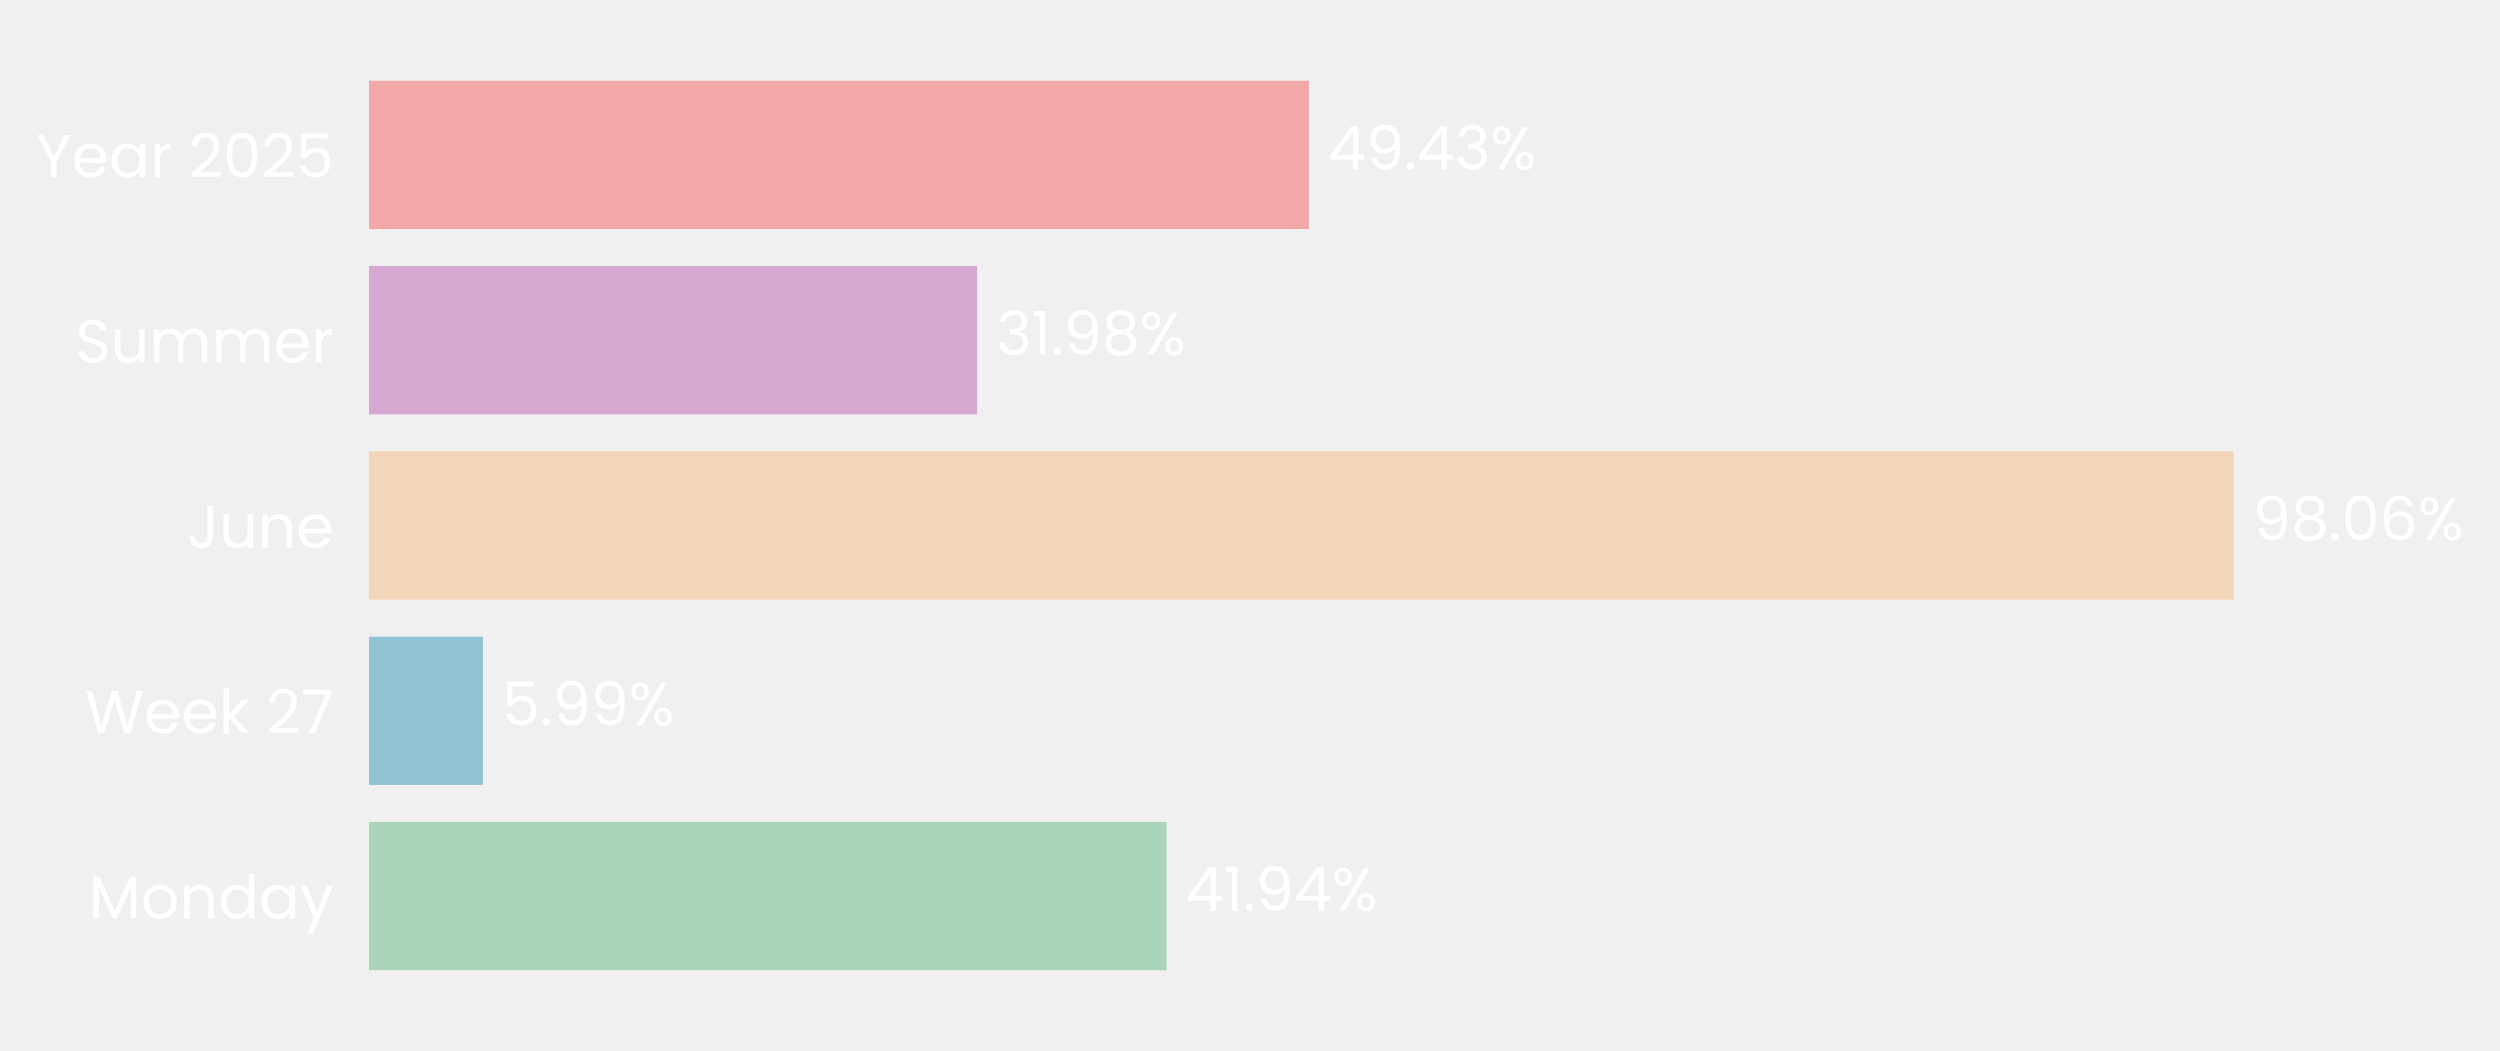
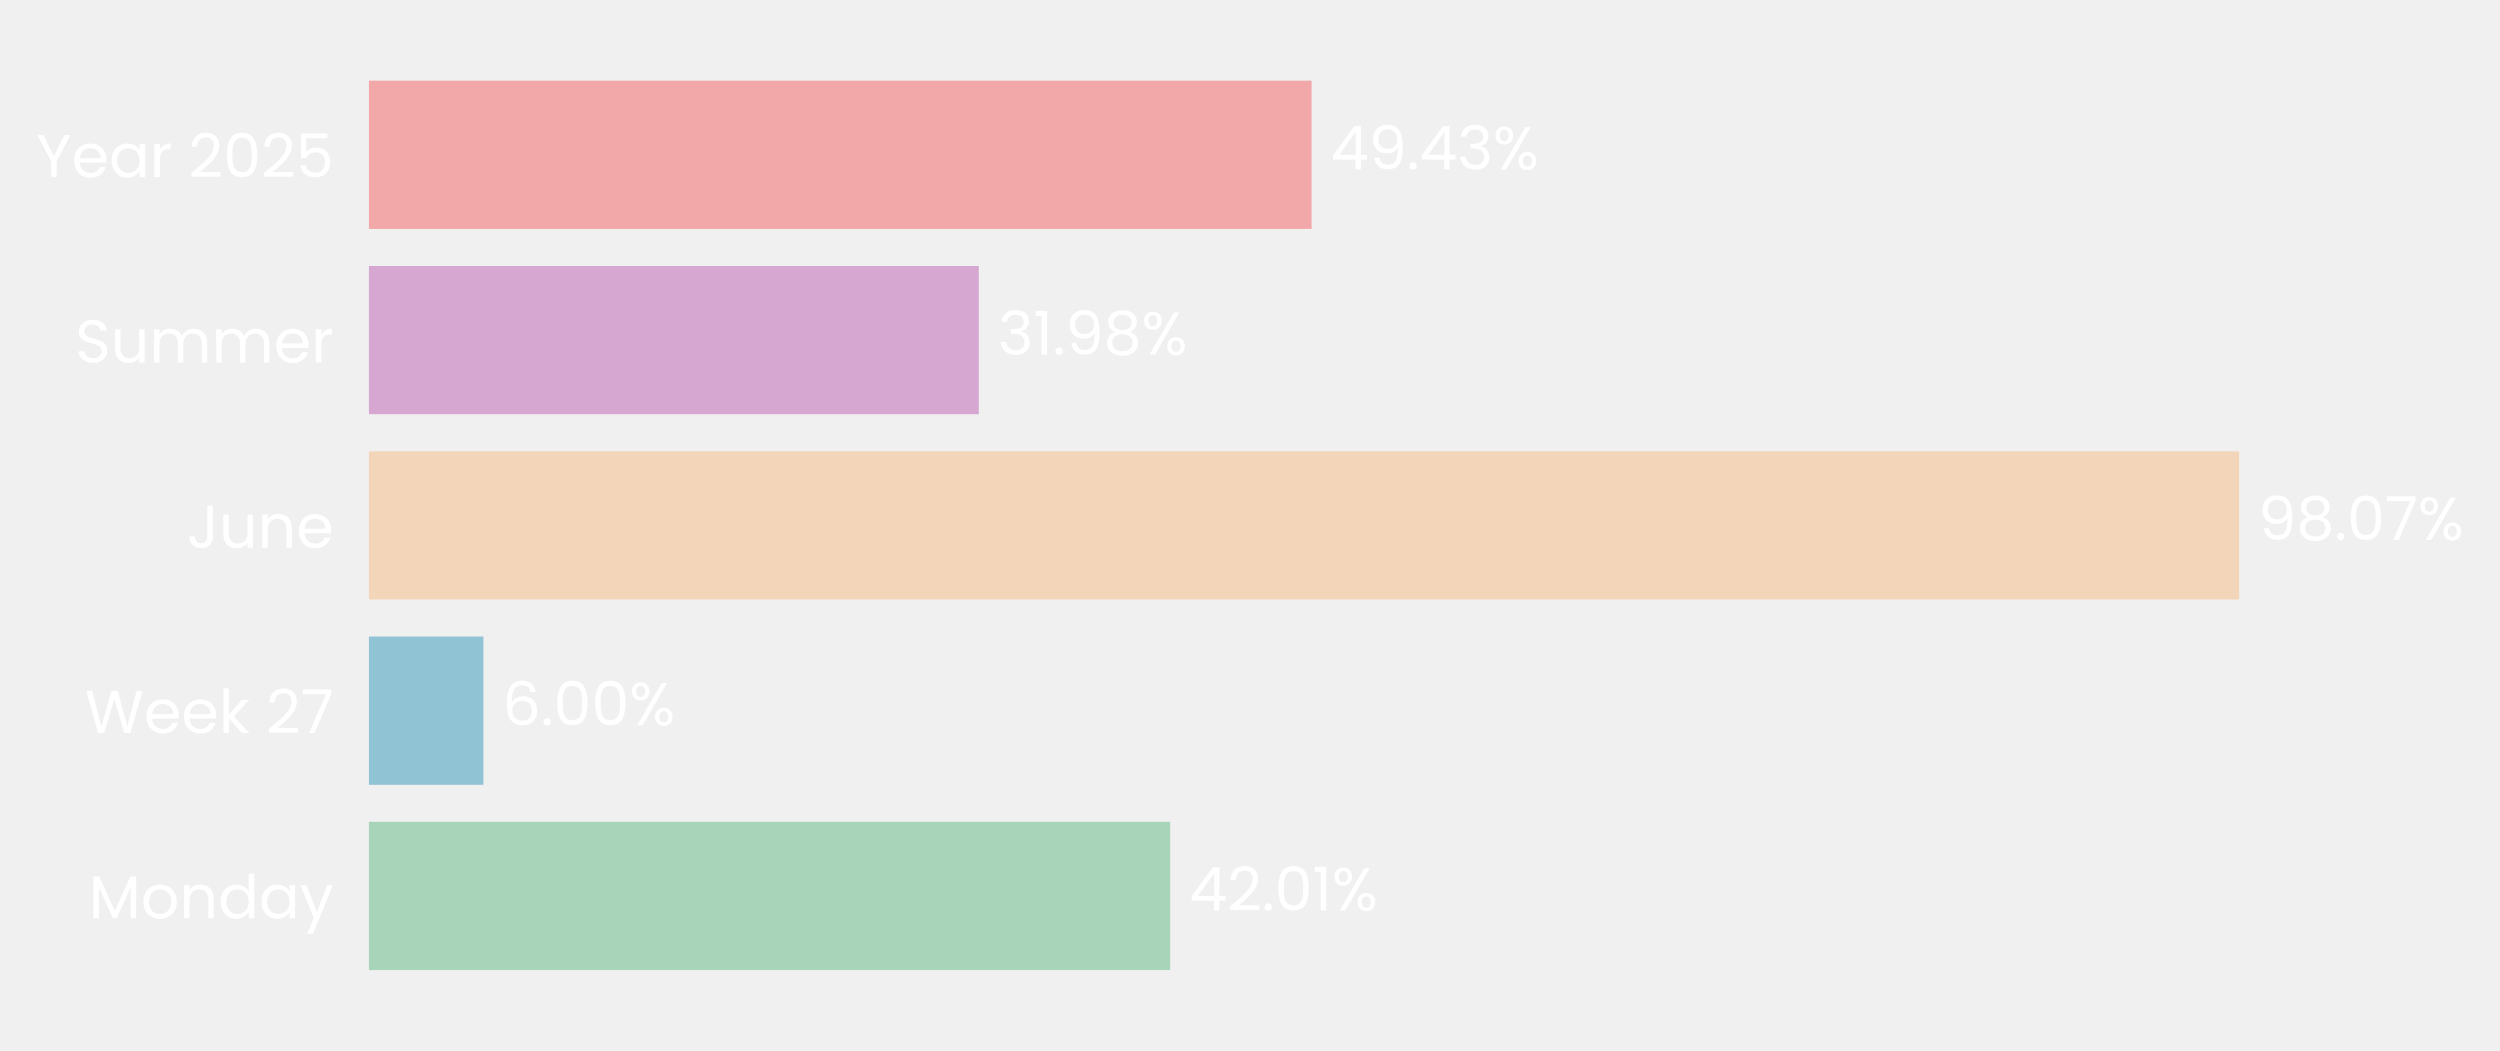
- <svg xmlns="http://www.w3.org/2000/svg" xmlns:xlink="http://www.w3.org/1999/xlink" width="496.697pt" height="208.8pt" viewBox="0 0 496.697 208.8" version="1.1">
+ <svg xmlns="http://www.w3.org/2000/svg" xmlns:xlink="http://www.w3.org/1999/xlink" width="496.787pt" height="208.8pt" viewBox="0 0 496.787 208.8" version="1.1">
  <defs>
    <style type="text/css">*{stroke-linejoin: round; stroke-linecap: butt}</style>
  </defs>
  <g id="figure_1">
    <g id="patch_1">
-       <path d="M 0 208.8  L 496.697 208.8  L 496.697 0  L 0 0  L 0 208.8  z " style="fill: none" />
+       <path d="M 0 208.8  L 496.787 208.8  L 496.787 0  L 0 0  L 0 208.8  z " style="fill: none" />
    </g>
    <g id="axes_1">
      <g id="patch_2">
-         <path d="M 73.311 201.6  L 451.114 201.6  L 451.114 7.2  L 73.311 7.2  L 73.311 201.6  z " style="fill: none" />
+         <path d="M 73.311 201.6  L 452.275 201.6  L 452.275 7.2  L 73.311 7.2  L 73.311 201.6  z " style="fill: none" />
      </g>
      <g id="patch_3">
-         <path d="M 73.311 192.764  L 231.779 192.764  L 231.779 163.309  L 73.311 163.309  z " clip-path="url(#p6e8c3e74a7)" style="fill: #a8d5ba" />
+         <path d="M 73.311 192.764  L 232.529 192.764  L 232.529 163.309  L 73.311 163.309  z " clip-path="url(#p080cbba668)" style="fill: #a8d5ba" />
      </g>
      <g id="patch_4">
-         <path d="M 73.311 155.945  L 95.949 155.945  L 95.949 126.491  L 73.311 126.491  z " clip-path="url(#p6e8c3e74a7)" style="fill: #90c3d4" />
+         <path d="M 73.311 155.945  L 96.057 155.945  L 96.057 126.491  L 73.311 126.491  z " clip-path="url(#p080cbba668)" style="fill: #90c3d4" />
      </g>
      <g id="patch_5">
-         <path d="M 73.311 119.127  L 443.803 119.127  L 443.803 89.673  L 73.311 89.673  z " clip-path="url(#p6e8c3e74a7)" style="fill: #f3d6ba" />
+         <path d="M 73.311 119.127  L 444.95 119.127  L 444.95 89.673  L 73.311 89.673  z " clip-path="url(#p080cbba668)" style="fill: #f3d6ba" />
      </g>
      <g id="patch_6">
-         <path d="M 73.311 82.309  L 194.124 82.309  L 194.124 52.855  L 73.311 52.855  z " clip-path="url(#p6e8c3e74a7)" style="fill: #d6a8d1" />
+         <path d="M 73.311 82.309  L 194.498 82.309  L 194.498 52.855  L 73.311 52.855  z " clip-path="url(#p080cbba668)" style="fill: #d6a8d1" />
      </g>
      <g id="patch_7">
-         <path d="M 73.311 45.491  L 260.059 45.491  L 260.059 16.036  L 73.311 16.036  z " clip-path="url(#p6e8c3e74a7)" style="fill: #f2a8a8" />
+         <path d="M 73.311 45.491  L 260.634 45.491  L 260.634 16.036  L 73.311 16.036  z " clip-path="url(#p080cbba668)" style="fill: #f2a8a8" />
      </g>
      <g id="matplotlib.axis_1">
        <g id="ytick_1">
          <g id="text_1">
            <g style="fill: #ffffff" transform="translate(17.64187 182.4764) scale(0.12 -0.12)">
              <defs>
                <path id="Poppins-Regular-4d" d="M 5018 4429  L 5018 0  L 4435 0  L 4435 3302  L 2963 0  L 2554 0  L 1075 3309  L 1075 0  L 493 0  L 493 4429  L 1120 4429  L 2758 768  L 4397 4429  L 5018 4429  z " transform="scale(0.015625)" />
                <path id="Poppins-Regular-6f" d="M 2022 -58  Q 1530 -58 1130 166  Q 730 390 502 803  Q 275 1216 275 1760  Q 275 2298 508 2710  Q 742 3123 1145 3344  Q 1549 3565 2048 3565  Q 2547 3565 2950 3344  Q 3354 3123 3587 2713  Q 3821 2304 3821 1760  Q 3821 1216 3581 803  Q 3341 390 2931 166  Q 2522 -58 2022 -58  z M 2022 454  Q 2336 454 2611 601  Q 2886 749 3056 1043  Q 3226 1338 3226 1760  Q 3226 2182 3059 2476  Q 2893 2771 2624 2915  Q 2355 3059 2042 3059  Q 1722 3059 1456 2915  Q 1190 2771 1030 2476  Q 870 2182 870 1760  Q 870 1331 1027 1036  Q 1184 742 1446 598  Q 1709 454 2022 454  z " transform="scale(0.015625)" />
                <path id="Poppins-Regular-6e" d="M 2202 3571  Q 2842 3571 3238 3184  Q 3635 2797 3635 2067  L 3635 0  L 3059 0  L 3059 1984  Q 3059 2509 2796 2787  Q 2534 3066 2080 3066  Q 1619 3066 1347 2778  Q 1075 2490 1075 1939  L 1075 0  L 493 0  L 493 3507  L 1075 3507  L 1075 3008  Q 1248 3277 1545 3424  Q 1843 3571 2202 3571  z " transform="scale(0.015625)" />
                <path id="Poppins-Regular-64" d="M 275 1766  Q 275 2304 492 2710  Q 710 3117 1091 3341  Q 1472 3565 1946 3565  Q 2355 3565 2707 3376  Q 3059 3187 3245 2880  L 3245 4736  L 3834 4736  L 3834 0  L 3245 0  L 3245 659  Q 3072 346 2733 144  Q 2394 -58 1939 -58  Q 1472 -58 1091 172  Q 710 403 492 819  Q 275 1235 275 1766  z M 3245 1760  Q 3245 2157 3085 2451  Q 2925 2746 2653 2902  Q 2381 3059 2054 3059  Q 1728 3059 1459 2905  Q 1190 2752 1030 2457  Q 870 2163 870 1766  Q 870 1363 1030 1065  Q 1190 768 1459 611  Q 1728 454 2054 454  Q 2381 454 2653 611  Q 2925 768 3085 1065  Q 3245 1363 3245 1760  z " transform="scale(0.015625)" />
                <path id="Poppins-Regular-61" d="M 275 1766  Q 275 2304 492 2710  Q 710 3117 1091 3341  Q 1472 3565 1939 3565  Q 2400 3565 2739 3366  Q 3078 3168 3245 2867  L 3245 3507  L 3834 3507  L 3834 0  L 3245 0  L 3245 653  Q 3072 346 2729 144  Q 2387 -58 1933 -58  Q 1466 -58 1088 172  Q 710 403 492 819  Q 275 1235 275 1766  z M 3245 1760  Q 3245 2157 3085 2451  Q 2925 2746 2653 2902  Q 2381 3059 2054 3059  Q 1728 3059 1459 2905  Q 1190 2752 1030 2457  Q 870 2163 870 1766  Q 870 1363 1030 1065  Q 1190 768 1459 611  Q 1728 454 2054 454  Q 2381 454 2653 611  Q 2925 768 3085 1065  Q 3245 1363 3245 1760  z " transform="scale(0.015625)" />
                <path id="Poppins-Regular-79" d="M 3514 3507  L 1402 -1651  L 800 -1651  L 1491 38  L 77 3507  L 723 3507  L 1824 666  L 2912 3507  L 3514 3507  z " transform="scale(0.015625)" />
              </defs>
              <use xlink:href="#Poppins-Regular-4d" />
              <use xlink:href="#Poppins-Regular-6f" transform="translate(86.09999 0)" />
              <use xlink:href="#Poppins-Regular-6e" transform="translate(150.1 0)" />
              <use xlink:href="#Poppins-Regular-64" transform="translate(214.1 0)" />
              <use xlink:href="#Poppins-Regular-61" transform="translate(281.7 0)" />
              <use xlink:href="#Poppins-Regular-79" transform="translate(349.2999 0)" />
            </g>
          </g>
        </g>
        <g id="ytick_2">
          <g id="text_2">
            <g style="fill: #ffffff" transform="translate(16.88437 145.6582) scale(0.12 -0.12)">
              <defs>
                <path id="Poppins-Regular-57" d="M 6099 4461  L 4806 0  L 4154 0  L 3117 3590  L 2042 0  L 1395 -6  L 147 4461  L 768 4461  L 1741 678  L 2816 4461  L 3469 4461  L 4493 691  L 5472 4461  L 6099 4461  z " transform="scale(0.015625)" />
                <path id="Poppins-Regular-65" d="M 3693 1888  Q 3693 1722 3674 1536  L 870 1536  Q 902 1018 1225 726  Q 1549 435 2010 435  Q 2387 435 2640 611  Q 2893 787 2995 1082  L 3622 1082  Q 3482 576 3059 259  Q 2637 -58 2010 -58  Q 1510 -58 1116 166  Q 723 390 499 803  Q 275 1216 275 1760  Q 275 2304 492 2713  Q 710 3123 1104 3344  Q 1498 3565 2010 3565  Q 2509 3565 2893 3347  Q 3277 3130 3485 2749  Q 3693 2368 3693 1888  z M 3091 2010  Q 3091 2342 2944 2582  Q 2797 2822 2544 2947  Q 2291 3072 1984 3072  Q 1542 3072 1232 2790  Q 922 2509 877 2010  L 3091 2010  z " transform="scale(0.015625)" />
                <path id="Poppins-Regular-6b" d="M 2451 0  L 1075 1549  L 1075 0  L 493 0  L 493 4736  L 1075 4736  L 1075 1952  L 2426 3507  L 3238 3507  L 1587 1760  L 3245 0  L 2451 0  z " transform="scale(0.015625)" />
                <path id="Poppins-Regular-20" transform="scale(0.015625)" />
                <path id="Poppins-Regular-32" d="M 326 467  Q 1139 1120 1600 1539  Q 2061 1958 2377 2416  Q 2694 2874 2694 3315  Q 2694 3731 2492 3971  Q 2291 4211 1843 4211  Q 1408 4211 1168 3939  Q 928 3667 909 3213  L 346 3213  Q 371 3930 780 4320  Q 1190 4710 1837 4710  Q 2496 4710 2883 4345  Q 3270 3981 3270 3341  Q 3270 2810 2953 2307  Q 2637 1805 2233 1424  Q 1830 1043 1203 538  L 3405 538  L 3405 51  L 326 51  L 326 467  z " transform="scale(0.015625)" />
                <path id="Poppins-Regular-37" d="M 3245 4173  L 1466 0  L 877 0  L 2682 4115  L 211 4115  L 211 4614  L 3245 4614  L 3245 4173  z " transform="scale(0.015625)" />
              </defs>
              <use xlink:href="#Poppins-Regular-57" />
              <use xlink:href="#Poppins-Regular-65" transform="translate(97.59999 0)" />
              <use xlink:href="#Poppins-Regular-65" transform="translate(159.6 0)" />
              <use xlink:href="#Poppins-Regular-6b" transform="translate(221.6 0)" />
              <use xlink:href="#Poppins-Regular-20" transform="translate(273.0999 0)" />
              <use xlink:href="#Poppins-Regular-32" transform="translate(299.7999 0)" />
              <use xlink:href="#Poppins-Regular-37" transform="translate(357.2999 0)" />
            </g>
          </g>
        </g>
        <g id="ytick_3">
          <g id="text_3">
            <g style="fill: #ffffff" transform="translate(37.15125 108.84) scale(0.12 -0.12)">
              <defs>
                <path id="Poppins-Regular-4a" d="M 2739 4461  L 2739 1165  Q 2739 614 2400 284  Q 2061 -45 1504 -45  Q 941 -45 601 291  Q 262 627 262 1210  L 845 1210  Q 851 883 1014 678  Q 1178 474 1504 474  Q 1830 474 1990 669  Q 2150 864 2150 1165  L 2150 4461  L 2739 4461  z " transform="scale(0.015625)" />
                <path id="Poppins-Regular-75" d="M 3603 3507  L 3603 0  L 3021 0  L 3021 518  Q 2854 250 2556 99  Q 2259 -51 1901 -51  Q 1491 -51 1164 118  Q 838 288 649 627  Q 461 966 461 1453  L 461 3507  L 1037 3507  L 1037 1530  Q 1037 1011 1299 732  Q 1562 454 2016 454  Q 2483 454 2752 742  Q 3021 1030 3021 1581  L 3021 3507  L 3603 3507  z " transform="scale(0.015625)" />
              </defs>
              <use xlink:href="#Poppins-Regular-4a" />
              <use xlink:href="#Poppins-Regular-75" transform="translate(52.99999 0)" />
              <use xlink:href="#Poppins-Regular-6e" transform="translate(117 0)" />
              <use xlink:href="#Poppins-Regular-65" transform="translate(181 0)" />
            </g>
          </g>
        </g>
        <g id="ytick_4">
          <g id="text_4">
            <g style="fill: #ffffff" transform="translate(14.95125 72.02182) scale(0.12 -0.12)">
              <defs>
                <path id="Poppins-Regular-53" d="M 1907 -45  Q 1466 -45 1117 112  Q 768 269 569 547  Q 371 826 365 1190  L 986 1190  Q 1018 877 1245 662  Q 1472 448 1907 448  Q 2323 448 2563 656  Q 2803 864 2803 1190  Q 2803 1446 2662 1606  Q 2522 1766 2310 1849  Q 2099 1933 1741 2029  Q 1299 2144 1033 2259  Q 768 2374 579 2620  Q 390 2867 390 3283  Q 390 3648 576 3929  Q 762 4211 1098 4364  Q 1434 4518 1869 4518  Q 2496 4518 2896 4204  Q 3296 3891 3347 3373  L 2707 3373  Q 2675 3629 2438 3824  Q 2202 4019 1811 4019  Q 1446 4019 1216 3830  Q 986 3642 986 3302  Q 986 3059 1123 2905  Q 1261 2752 1462 2672  Q 1664 2592 2029 2490  Q 2470 2368 2739 2249  Q 3008 2131 3200 1884  Q 3392 1638 3392 1216  Q 3392 890 3219 602  Q 3046 314 2707 134  Q 2368 -45 1907 -45  z " transform="scale(0.015625)" />
                <path id="Poppins-Regular-6d" d="M 4710 3571  Q 5120 3571 5440 3401  Q 5760 3232 5945 2893  Q 6131 2554 6131 2067  L 6131 0  L 5555 0  L 5555 1984  Q 5555 2509 5296 2787  Q 5037 3066 4595 3066  Q 4141 3066 3872 2774  Q 3603 2483 3603 1933  L 3603 0  L 3027 0  L 3027 1984  Q 3027 2509 2768 2787  Q 2509 3066 2067 3066  Q 1613 3066 1344 2774  Q 1075 2483 1075 1933  L 1075 0  L 493 0  L 493 3507  L 1075 3507  L 1075 3002  Q 1248 3277 1539 3424  Q 1830 3571 2182 3571  Q 2624 3571 2963 3372  Q 3302 3174 3469 2790  Q 3616 3162 3955 3366  Q 4294 3571 4710 3571  z " transform="scale(0.015625)" />
                <path id="Poppins-Regular-72" d="M 1075 2938  Q 1229 3238 1513 3404  Q 1798 3571 2208 3571  L 2208 2970  L 2054 2970  Q 1075 2970 1075 1907  L 1075 0  L 493 0  L 493 3507  L 1075 3507  L 1075 2938  z " transform="scale(0.015625)" />
              </defs>
              <use xlink:href="#Poppins-Regular-53" />
              <use xlink:href="#Poppins-Regular-75" transform="translate(58.7 0)" />
              <use xlink:href="#Poppins-Regular-6d" transform="translate(122.7 0)" />
              <use xlink:href="#Poppins-Regular-6d" transform="translate(225.7 0)" />
              <use xlink:href="#Poppins-Regular-65" transform="translate(328.7 0)" />
              <use xlink:href="#Poppins-Regular-72" transform="translate(390.6999 0)" />
            </g>
          </g>
        </g>
        <g id="ytick_5">
          <g id="text_5">
            <g style="fill: #ffffff" transform="translate(7.2 35.20364) scale(0.12 -0.12)">
              <defs>
                <path id="Poppins-Regular-59" d="M 3616 4461  L 2163 1683  L 2163 0  L 1581 0  L 1581 1683  L 122 4461  L 768 4461  L 1869 2202  L 2970 4461  L 3616 4461  z " transform="scale(0.015625)" />
                <path id="Poppins-Regular-30" d="M 397 2362  Q 397 3462 755 4080  Q 1114 4698 2010 4698  Q 2899 4698 3257 4080  Q 3616 3462 3616 2362  Q 3616 1242 3257 621  Q 2899 0 2010 0  Q 1114 0 755 621  Q 397 1242 397 2362  z M 3040 2362  Q 3040 2918 2966 3305  Q 2893 3693 2665 3929  Q 2438 4166 2010 4166  Q 1574 4166 1347 3929  Q 1120 3693 1046 3305  Q 973 2918 973 2362  Q 973 1786 1046 1395  Q 1120 1005 1347 768  Q 1574 531 2010 531  Q 2438 531 2665 768  Q 2893 1005 2966 1395  Q 3040 1786 3040 2362  z " transform="scale(0.015625)" />
                <path id="Poppins-Regular-35" d="M 3347 4122  L 1101 4122  L 1101 2662  Q 1248 2867 1536 2998  Q 1824 3130 2157 3130  Q 2688 3130 3021 2909  Q 3354 2688 3498 2339  Q 3642 1990 3642 1600  Q 3642 1139 3469 774  Q 3296 410 2941 198  Q 2586 -13 2061 -13  Q 1389 -13 973 332  Q 557 678 467 1254  L 1037 1254  Q 1120 890 1389 685  Q 1658 480 2067 480  Q 2573 480 2829 784  Q 3085 1088 3085 1587  Q 3085 2086 2829 2358  Q 2573 2630 2074 2630  Q 1734 2630 1481 2467  Q 1229 2304 1114 2022  L 563 2022  L 563 4634  L 3347 4634  L 3347 4122  z " transform="scale(0.015625)" />
              </defs>
              <use xlink:href="#Poppins-Regular-59" />
              <use xlink:href="#Poppins-Regular-65" transform="translate(58.39999 0)" />
              <use xlink:href="#Poppins-Regular-61" transform="translate(120.4 0)" />
              <use xlink:href="#Poppins-Regular-72" transform="translate(188 0)" />
              <use xlink:href="#Poppins-Regular-20" transform="translate(225.3 0)" />
              <use xlink:href="#Poppins-Regular-32" transform="translate(252 0)" />
              <use xlink:href="#Poppins-Regular-30" transform="translate(309.4999 0)" />
              <use xlink:href="#Poppins-Regular-32" transform="translate(372.2999 0)" />
              <use xlink:href="#Poppins-Regular-35" transform="translate(429.7999 0)" />
            </g>
          </g>
        </g>
      </g>
      <g id="text_6">
-         <g style="fill: #ffffff" transform="translate(235.5566 180.9164) scale(0.12 -0.12)">
+         <g style="fill: #ffffff" transform="translate(236.3183 180.9164) scale(0.12 -0.12)">
          <defs>
            <path id="Poppins-Regular-34" d="M 256 1030  L 256 1472  L 2502 4582  L 3200 4582  L 3200 1536  L 3840 1536  L 3840 1030  L 3200 1030  L 3200 0  L 2624 0  L 2624 1030  L 256 1030  z M 2650 3974  L 928 1536  L 2650 1536  L 2650 3974  z " transform="scale(0.015625)" />
+             <path id="Poppins-Regular-2e" d="M 678 -38  Q 512 -38 397 77  Q 282 192 282 358  Q 282 525 397 640  Q 512 755 678 755  Q 838 755 950 640  Q 1062 525 1062 358  Q 1062 192 950 77  Q 838 -38 678 -38  z " transform="scale(0.015625)" />
            <path id="Poppins-Regular-31" d="M 243 4096  L 243 4627  L 1446 4627  L 1446 0  L 858 0  L 858 4096  L 243 4096  z " transform="scale(0.015625)" />
-             <path id="Poppins-Regular-2e" d="M 678 -38  Q 512 -38 397 77  Q 282 192 282 358  Q 282 525 397 640  Q 512 755 678 755  Q 838 755 950 640  Q 1062 525 1062 358  Q 1062 192 950 77  Q 838 -38 678 -38  z " transform="scale(0.015625)" />
-             <path id="Poppins-Regular-39" d="M 1146 1242  Q 1210 877 1443 678  Q 1677 480 2074 480  Q 2605 480 2857 896  Q 3110 1312 3098 2298  Q 2963 2010 2649 1846  Q 2336 1683 1952 1683  Q 1523 1683 1187 1859  Q 851 2035 659 2374  Q 467 2714 467 3194  Q 467 3878 864 4297  Q 1261 4717 1990 4717  Q 2886 4717 3248 4134  Q 3610 3552 3610 2400  Q 3610 1594 3466 1069  Q 3322 544 2979 269  Q 2637 -6 2042 -6  Q 1389 -6 1024 346  Q 659 698 608 1242  L 1146 1242  z M 2048 2176  Q 2477 2176 2752 2441  Q 3027 2707 3027 3162  Q 3027 3642 2758 3936  Q 2490 4230 2003 4230  Q 1555 4230 1289 3948  Q 1024 3667 1024 3206  Q 1024 2739 1286 2457  Q 1549 2176 2048 2176  z " transform="scale(0.015625)" />
            <path id="Poppins-Regular-25" d="M 269 3584  Q 269 4019 531 4278  Q 794 4538 1203 4538  Q 1613 4538 1875 4278  Q 2138 4019 2138 3584  Q 2138 3142 1875 2883  Q 1613 2624 1203 2624  Q 794 2624 531 2883  Q 269 3142 269 3584  z M 4006 4467  L 1414 0  L 838 0  L 3430 4467  L 4006 4467  z M 1203 4179  Q 986 4179 861 4028  Q 736 3878 736 3584  Q 736 3290 861 3136  Q 986 2982 1203 2982  Q 1421 2982 1549 3139  Q 1677 3296 1677 3584  Q 1677 3878 1549 4028  Q 1421 4179 1203 4179  z M 2720 883  Q 2720 1325 2982 1584  Q 3245 1843 3654 1843  Q 4064 1843 4323 1584  Q 4582 1325 4582 883  Q 4582 448 4323 185  Q 4064 -77 3654 -77  Q 3245 -77 2982 182  Q 2720 442 2720 883  z M 3648 1478  Q 3430 1478 3302 1328  Q 3174 1178 3174 883  Q 3174 595 3302 444  Q 3430 294 3648 294  Q 3866 294 3994 444  Q 4122 595 4122 883  Q 4122 1178 3994 1328  Q 3866 1478 3648 1478  z " transform="scale(0.015625)" />
          </defs>
          <use xlink:href="#Poppins-Regular-34" />
-           <use xlink:href="#Poppins-Regular-31" transform="translate(62.89999 0)" />
-           <use xlink:href="#Poppins-Regular-2e" transform="translate(94.89998 0)" />
-           <use xlink:href="#Poppins-Regular-39" transform="translate(115.9 0)" />
-           <use xlink:href="#Poppins-Regular-34" transform="translate(178.8999 0)" />
-           <use xlink:href="#Poppins-Regular-25" transform="translate(241.7999 0)" />
+           <use xlink:href="#Poppins-Regular-32" transform="translate(62.89999 0)" />
+           <use xlink:href="#Poppins-Regular-2e" transform="translate(120.4 0)" />
+           <use xlink:href="#Poppins-Regular-30" transform="translate(141.4 0)" />
+           <use xlink:href="#Poppins-Regular-31" transform="translate(204.2 0)" />
+           <use xlink:href="#Poppins-Regular-25" transform="translate(236.1999 0)" />
        </g>
      </g>
      <g id="text_7">
-         <g style="fill: #ffffff" transform="translate(99.72746 144.0982) scale(0.12 -0.12)">
-           <use xlink:href="#Poppins-Regular-35" />
-           <use xlink:href="#Poppins-Regular-2e" transform="translate(62.79999 0)" />
-           <use xlink:href="#Poppins-Regular-39" transform="translate(83.79997 0)" />
-           <use xlink:href="#Poppins-Regular-39" transform="translate(146.8 0)" />
-           <use xlink:href="#Poppins-Regular-25" transform="translate(209.7999 0)" />
+         <g style="fill: #ffffff" transform="translate(99.84623 144.0982) scale(0.12 -0.12)">
+           <defs>
+             <path id="Poppins-Regular-36" d="M 2976 3526  Q 2835 4237 2099 4237  Q 1530 4237 1248 3798  Q 966 3360 973 2355  Q 1120 2688 1462 2877  Q 1805 3066 2227 3066  Q 2886 3066 3280 2656  Q 3674 2246 3674 1523  Q 3674 1088 3504 742  Q 3334 397 2992 192  Q 2650 -13 2163 -13  Q 1504 -13 1133 281  Q 762 576 614 1094  Q 467 1613 467 2374  Q 467 4723 2106 4723  Q 2733 4723 3091 4384  Q 3450 4045 3514 3526  L 2976 3526  z M 2106 2573  Q 1830 2573 1587 2461  Q 1344 2349 1193 2121  Q 1043 1894 1043 1568  Q 1043 1082 1324 778  Q 1606 474 2131 474  Q 2579 474 2844 752  Q 3110 1030 3110 1504  Q 3110 2003 2854 2288  Q 2598 2573 2106 2573  z " transform="scale(0.015625)" />
+           </defs>
+           <use xlink:href="#Poppins-Regular-36" />
+           <use xlink:href="#Poppins-Regular-2e" transform="translate(63.49999 0)" />
+           <use xlink:href="#Poppins-Regular-30" transform="translate(84.49997 0)" />
+           <use xlink:href="#Poppins-Regular-30" transform="translate(147.3 0)" />
+           <use xlink:href="#Poppins-Regular-25" transform="translate(210.0999 0)" />
        </g>
      </g>
      <g id="text_8">
-         <g style="fill: #ffffff" transform="translate(447.5809 107.28) scale(0.12 -0.12)">
+         <g style="fill: #ffffff" transform="translate(448.7398 107.28) scale(0.12 -0.12)">
          <defs>
+             <path id="Poppins-Regular-39" d="M 1146 1242  Q 1210 877 1443 678  Q 1677 480 2074 480  Q 2605 480 2857 896  Q 3110 1312 3098 2298  Q 2963 2010 2649 1846  Q 2336 1683 1952 1683  Q 1523 1683 1187 1859  Q 851 2035 659 2374  Q 467 2714 467 3194  Q 467 3878 864 4297  Q 1261 4717 1990 4717  Q 2886 4717 3248 4134  Q 3610 3552 3610 2400  Q 3610 1594 3466 1069  Q 3322 544 2979 269  Q 2637 -6 2042 -6  Q 1389 -6 1024 346  Q 659 698 608 1242  L 1146 1242  z M 2048 2176  Q 2477 2176 2752 2441  Q 3027 2707 3027 3162  Q 3027 3642 2758 3936  Q 2490 4230 2003 4230  Q 1555 4230 1289 3948  Q 1024 3667 1024 3206  Q 1024 2739 1286 2457  Q 1549 2176 2048 2176  z " transform="scale(0.015625)" />
            <path id="Poppins-Regular-38" d="M 1242 2406  Q 883 2547 691 2816  Q 499 3085 499 3469  Q 499 3814 672 4092  Q 845 4371 1187 4534  Q 1530 4698 2016 4698  Q 2502 4698 2844 4534  Q 3187 4371 3363 4092  Q 3539 3814 3539 3469  Q 3539 3098 3340 2819  Q 3142 2541 2797 2406  Q 3194 2285 3427 1981  Q 3661 1677 3661 1248  Q 3661 832 3456 521  Q 3251 211 2876 41  Q 2502 -128 2016 -128  Q 1530 -128 1162 41  Q 794 211 589 521  Q 384 832 384 1248  Q 384 1677 614 1984  Q 845 2291 1242 2406  z M 2976 3398  Q 2976 3789 2720 4000  Q 2464 4211 2016 4211  Q 1574 4211 1318 4000  Q 1062 3789 1062 3392  Q 1062 3034 1328 2816  Q 1594 2598 2016 2598  Q 2445 2598 2710 2819  Q 2976 3040 2976 3398  z M 2016 2150  Q 1542 2150 1241 1929  Q 941 1709 941 1267  Q 941 858 1232 608  Q 1523 358 2016 358  Q 2509 358 2797 608  Q 3085 858 3085 1267  Q 3085 1696 2790 1923  Q 2496 2150 2016 2150  z " transform="scale(0.015625)" />
-             <path id="Poppins-Regular-36" d="M 2976 3526  Q 2835 4237 2099 4237  Q 1530 4237 1248 3798  Q 966 3360 973 2355  Q 1120 2688 1462 2877  Q 1805 3066 2227 3066  Q 2886 3066 3280 2656  Q 3674 2246 3674 1523  Q 3674 1088 3504 742  Q 3334 397 2992 192  Q 2650 -13 2163 -13  Q 1504 -13 1133 281  Q 762 576 614 1094  Q 467 1613 467 2374  Q 467 4723 2106 4723  Q 2733 4723 3091 4384  Q 3450 4045 3514 3526  L 2976 3526  z M 2106 2573  Q 1830 2573 1587 2461  Q 1344 2349 1193 2121  Q 1043 1894 1043 1568  Q 1043 1082 1324 778  Q 1606 474 2131 474  Q 2579 474 2844 752  Q 3110 1030 3110 1504  Q 3110 2003 2854 2288  Q 2598 2573 2106 2573  z " transform="scale(0.015625)" />
          </defs>
          <use xlink:href="#Poppins-Regular-39" />
          <use xlink:href="#Poppins-Regular-38" transform="translate(62.99999 0)" />
          <use xlink:href="#Poppins-Regular-2e" transform="translate(126.1 0)" />
          <use xlink:href="#Poppins-Regular-30" transform="translate(147.1 0)" />
-           <use xlink:href="#Poppins-Regular-36" transform="translate(209.8999 0)" />
-           <use xlink:href="#Poppins-Regular-25" transform="translate(273.3999 0)" />
+           <use xlink:href="#Poppins-Regular-37" transform="translate(209.8999 0)" />
+           <use xlink:href="#Poppins-Regular-25" transform="translate(264.4999 0)" />
        </g>
      </g>
      <g id="text_9">
-         <g style="fill: #ffffff" transform="translate(197.9018 70.46182) scale(0.12 -0.12)">
+         <g style="fill: #ffffff" transform="translate(198.2875 70.46182) scale(0.12 -0.12)">
          <defs>
            <path id="Poppins-Regular-33" d="M 384 3462  Q 429 4051 838 4384  Q 1248 4717 1901 4717  Q 2336 4717 2653 4560  Q 2970 4403 3133 4134  Q 3296 3866 3296 3526  Q 3296 3130 3069 2842  Q 2842 2554 2477 2470  L 2477 2438  Q 2893 2336 3136 2035  Q 3379 1734 3379 1248  Q 3379 883 3212 592  Q 3046 301 2713 134  Q 2381 -32 1914 -32  Q 1235 -32 800 323  Q 365 678 314 1331  L 877 1331  Q 922 947 1190 704  Q 1459 461 1907 461  Q 2355 461 2588 694  Q 2822 928 2822 1299  Q 2822 1779 2502 1990  Q 2182 2202 1536 2202  L 1389 2202  L 1389 2688  L 1542 2688  Q 2131 2694 2432 2883  Q 2733 3072 2733 3469  Q 2733 3808 2512 4013  Q 2291 4218 1882 4218  Q 1485 4218 1241 4013  Q 998 3808 954 3462  L 384 3462  z " transform="scale(0.015625)" />
          </defs>
          <use xlink:href="#Poppins-Regular-33" />
          <use xlink:href="#Poppins-Regular-31" transform="translate(58.89999 0)" />
          <use xlink:href="#Poppins-Regular-2e" transform="translate(90.89998 0)" />
          <use xlink:href="#Poppins-Regular-39" transform="translate(111.9 0)" />
          <use xlink:href="#Poppins-Regular-38" transform="translate(174.8999 0)" />
          <use xlink:href="#Poppins-Regular-25" transform="translate(237.9999 0)" />
        </g>
      </g>
      <g id="text_10">
-         <g style="fill: #ffffff" transform="translate(263.8372 33.64364) scale(0.12 -0.12)">
+         <g style="fill: #ffffff" transform="translate(264.4234 33.64364) scale(0.12 -0.12)">
          <use xlink:href="#Poppins-Regular-34" />
          <use xlink:href="#Poppins-Regular-39" transform="translate(62.89999 0)" />
          <use xlink:href="#Poppins-Regular-2e" transform="translate(125.9 0)" />
          <use xlink:href="#Poppins-Regular-34" transform="translate(146.9 0)" />
          <use xlink:href="#Poppins-Regular-33" transform="translate(209.8 0)" />
          <use xlink:href="#Poppins-Regular-25" transform="translate(268.7 0)" />
        </g>
      </g>
    </g>
  </g>
  <defs>
-     <clipPath id="p6e8c3e74a7">
-       <rect x="73.311" y="7.2" width="377.803" height="194.4" />
+     <clipPath id="p080cbba668">
+       <rect x="73.311" y="7.2" width="378.964" height="194.4" />
    </clipPath>
  </defs>
</svg>
